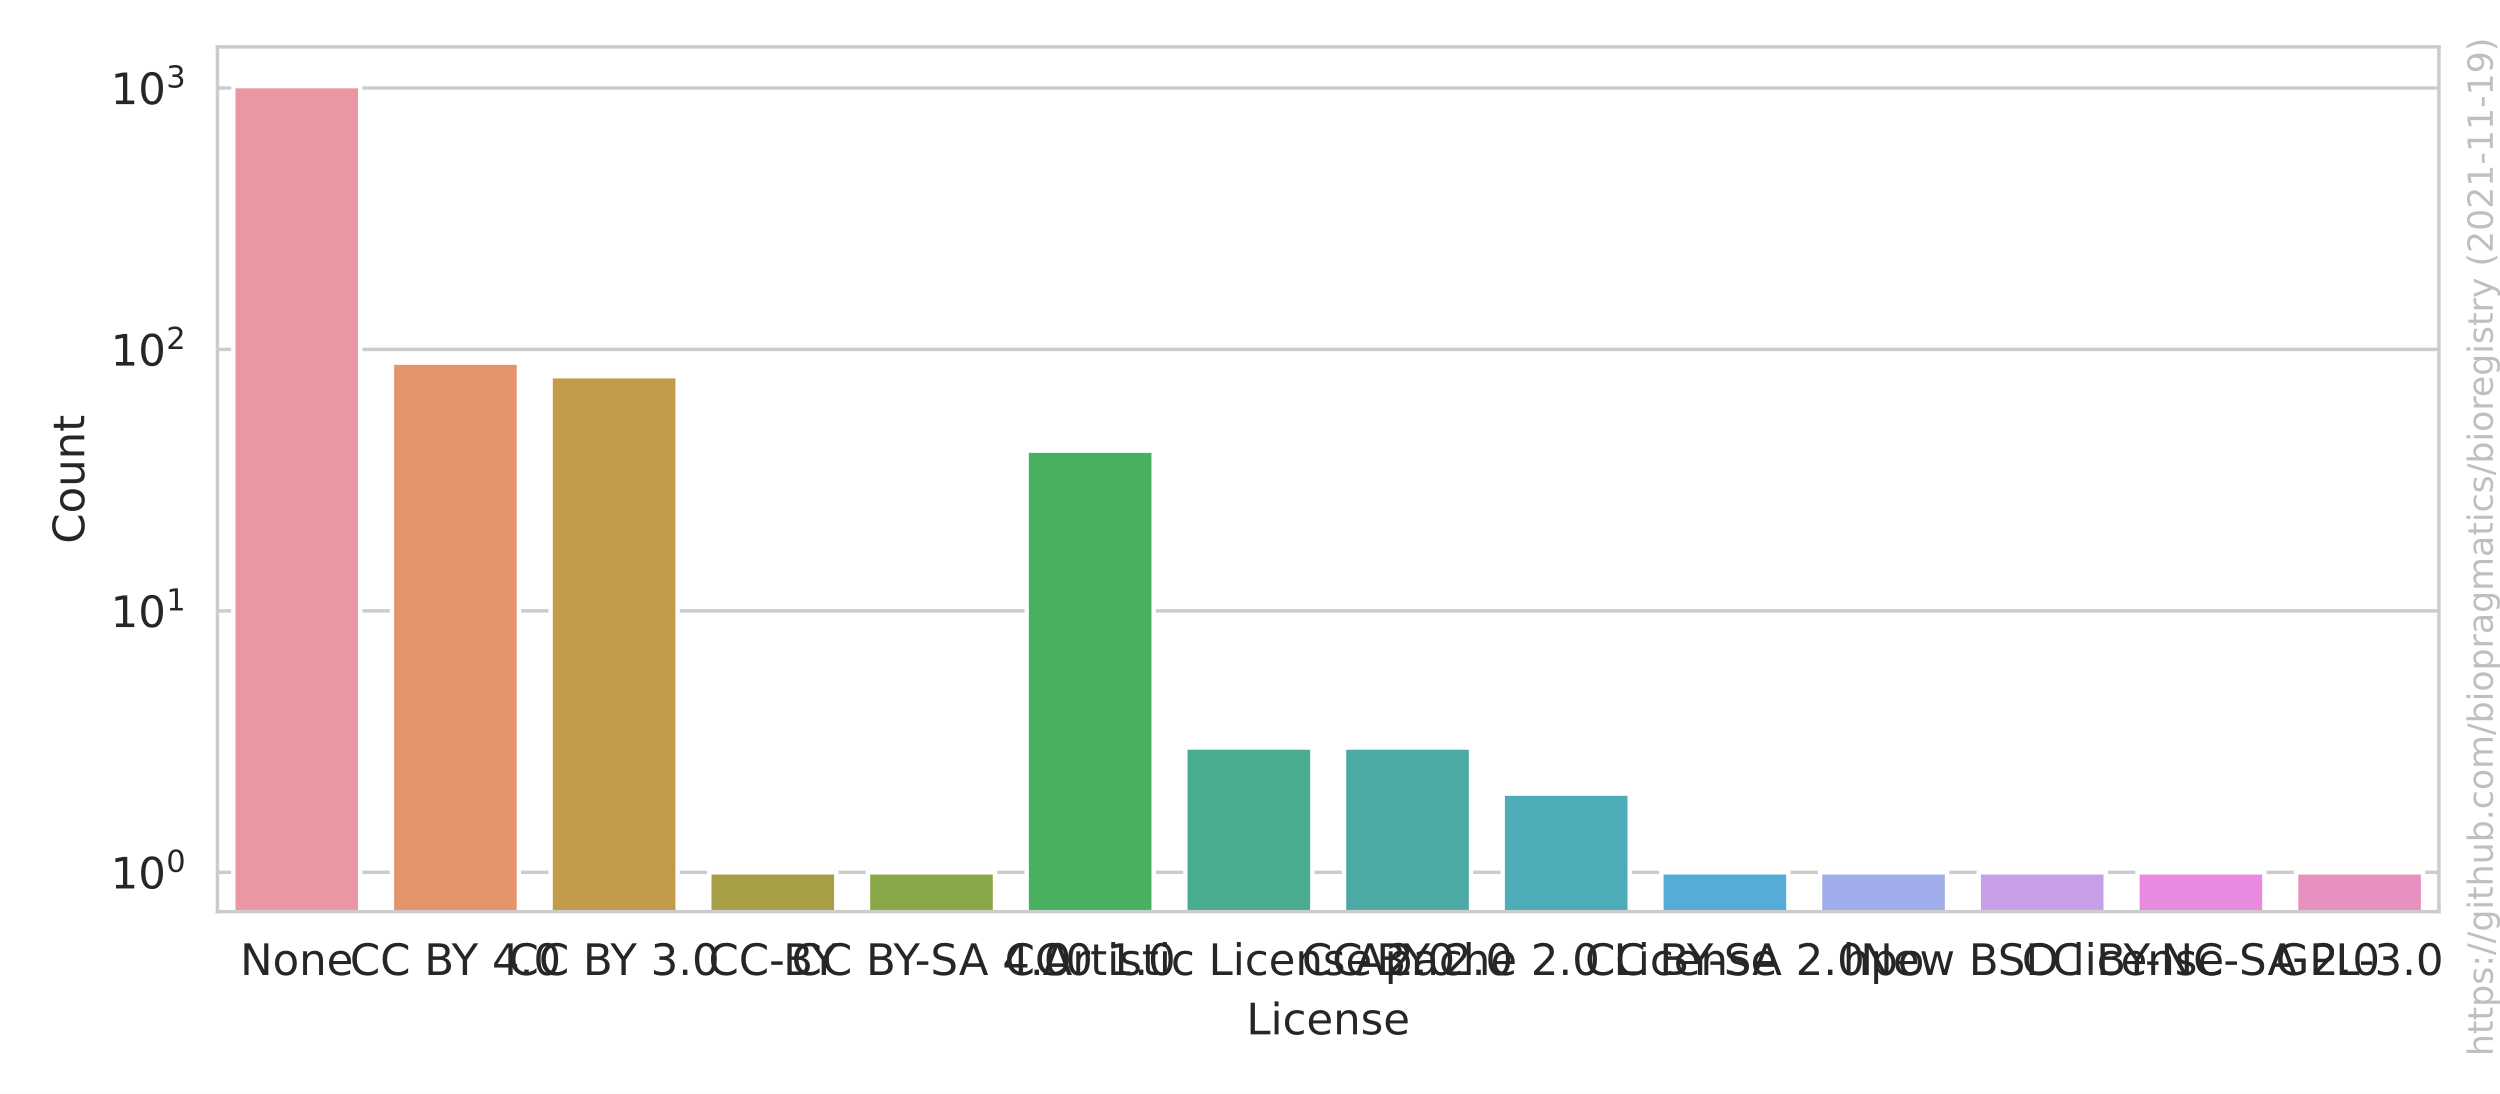
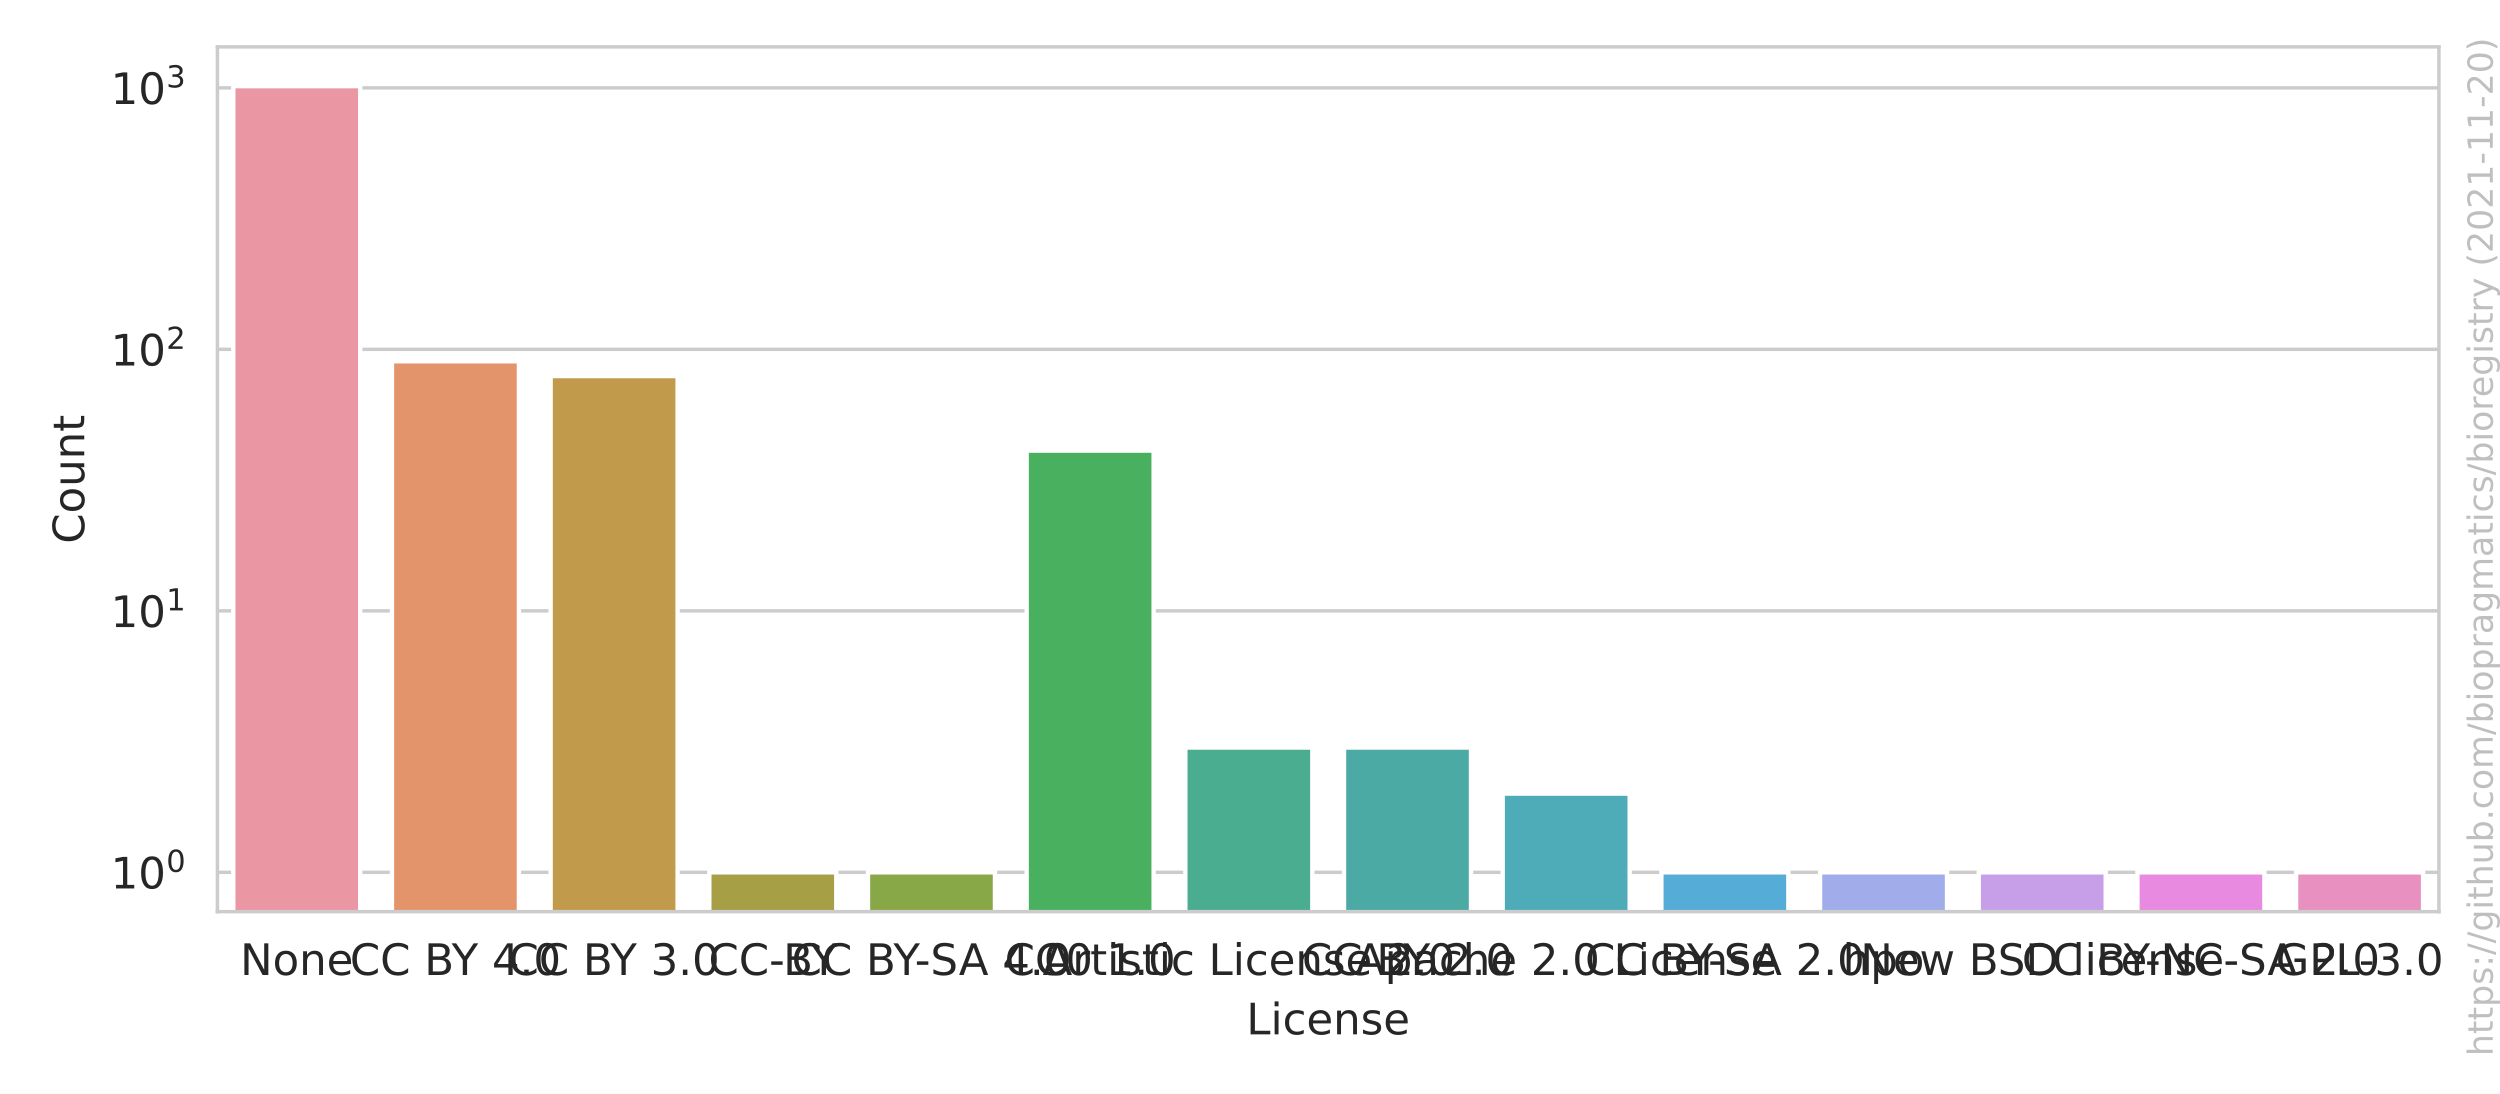
<svg xmlns="http://www.w3.org/2000/svg" xmlns:xlink="http://www.w3.org/1999/xlink" width="576pt" height="252pt" viewBox="0 0 576 252" version="1.1">
  <defs>
    <style type="text/css">*{stroke-linejoin: round; stroke-linecap: butt}</style>
  </defs>
  <g id="figure_1">
    <g id="patch_1">
      <path d="M 0 252  L 576 252  L 576 0  L 0 0  z " style="fill: #ffffff" />
    </g>
    <g id="axes_1">
      <g id="patch_2">
        <path d="M 50.093 210.04  L 561.928 210.04  L 561.928 10.8  L 50.093 10.8  z " style="fill: #ffffff" />
      </g>
      <g id="matplotlib.axis_1">
        <g id="xtick_1">
          <g id="text_1">
            <g style="fill: #262626" transform="translate(55.3272 224.6384)scale(0.1 -0.1)">
              <defs>
                <path id="DejaVuSans-4e" d="M 628 4666  L 1478 4666  L 3547 763  L 3547 4666  L 4159 4666  L 4159 0  L 3309 0  L 1241 3903  L 1241 0  L 628 0  L 628 4666  z " transform="scale(0.015625)" />
                <path id="DejaVuSans-6f" d="M 1959 3097  Q 1497 3097 1228 2736  Q 959 2375 959 1747  Q 959 1119 1226 758  Q 1494 397 1959 397  Q 2419 397 2687 759  Q 2956 1122 2956 1747  Q 2956 2369 2687 2733  Q 2419 3097 1959 3097  z M 1959 3584  Q 2709 3584 3137 3096  Q 3566 2609 3566 1747  Q 3566 888 3137 398  Q 2709 -91 1959 -91  Q 1206 -91 779 398  Q 353 888 353 1747  Q 353 2609 779 3096  Q 1206 3584 1959 3584  z " transform="scale(0.015625)" />
                <path id="DejaVuSans-6e" d="M 3513 2113  L 3513 0  L 2938 0  L 2938 2094  Q 2938 2591 2744 2837  Q 2550 3084 2163 3084  Q 1697 3084 1428 2787  Q 1159 2491 1159 1978  L 1159 0  L 581 0  L 581 3500  L 1159 3500  L 1159 2956  Q 1366 3272 1645 3428  Q 1925 3584 2291 3584  Q 2894 3584 3203 3211  Q 3513 2838 3513 2113  z " transform="scale(0.015625)" />
                <path id="DejaVuSans-65" d="M 3597 1894  L 3597 1613  L 953 1613  Q 991 1019 1311 708  Q 1631 397 2203 397  Q 2534 397 2845 478  Q 3156 559 3463 722  L 3463 178  Q 3153 47 2828 -22  Q 2503 -91 2169 -91  Q 1331 -91 842 396  Q 353 884 353 1716  Q 353 2575 817 3079  Q 1281 3584 2069 3584  Q 2775 3584 3186 3129  Q 3597 2675 3597 1894  z M 3022 2063  Q 3016 2534 2758 2815  Q 2500 3097 2075 3097  Q 1594 3097 1305 2825  Q 1016 2553 972 2059  L 3022 2063  z " transform="scale(0.015625)" />
              </defs>
              <use xlink:href="#DejaVuSans-4e" />
              <use xlink:href="#DejaVuSans-6f" x="74.805" />
              <use xlink:href="#DejaVuSans-6e" x="135.986" />
              <use xlink:href="#DejaVuSans-65" x="199.365" />
            </g>
          </g>
        </g>
        <g id="xtick_2">
          <g id="text_2">
            <g style="fill: #262626" transform="translate(80.61029 224.6384)scale(0.1 -0.1)">
              <defs>
                <path id="DejaVuSans-43" d="M 4122 4306  L 4122 3641  Q 3803 3938 3442 4084  Q 3081 4231 2675 4231  Q 1875 4231 1450 3742  Q 1025 3253 1025 2328  Q 1025 1406 1450 917  Q 1875 428 2675 428  Q 3081 428 3442 575  Q 3803 722 4122 1019  L 4122 359  Q 3791 134 3420 21  Q 3050 -91 2638 -91  Q 1578 -91 968 557  Q 359 1206 359 2328  Q 359 3453 968 4101  Q 1578 4750 2638 4750  Q 3056 4750 3426 4639  Q 3797 4528 4122 4306  z " transform="scale(0.015625)" />
                <path id="DejaVuSans-20" transform="scale(0.015625)" />
                <path id="DejaVuSans-42" d="M 1259 2228  L 1259 519  L 2272 519  Q 2781 519 3026 730  Q 3272 941 3272 1375  Q 3272 1813 3026 2020  Q 2781 2228 2272 2228  L 1259 2228  z M 1259 4147  L 1259 2741  L 2194 2741  Q 2656 2741 2882 2914  Q 3109 3088 3109 3444  Q 3109 3797 2882 3972  Q 2656 4147 2194 4147  L 1259 4147  z M 628 4666  L 2241 4666  Q 2963 4666 3353 4366  Q 3744 4066 3744 3513  Q 3744 3084 3544 2831  Q 3344 2578 2956 2516  Q 3422 2416 3680 2098  Q 3938 1781 3938 1306  Q 3938 681 3513 340  Q 3088 0 2303 0  L 628 0  L 628 4666  z " transform="scale(0.015625)" />
                <path id="DejaVuSans-59" d="M -13 4666  L 666 4666  L 1959 2747  L 3244 4666  L 3922 4666  L 2272 2222  L 2272 0  L 1638 0  L 1638 2222  L -13 4666  z " transform="scale(0.015625)" />
                <path id="DejaVuSans-34" d="M 2419 4116  L 825 1625  L 2419 1625  L 2419 4116  z M 2253 4666  L 3047 4666  L 3047 1625  L 3713 1625  L 3713 1100  L 3047 1100  L 3047 0  L 2419 0  L 2419 1100  L 313 1100  L 313 1709  L 2253 4666  z " transform="scale(0.015625)" />
                <path id="DejaVuSans-2e" d="M 684 794  L 1344 794  L 1344 0  L 684 0  L 684 794  z " transform="scale(0.015625)" />
                <path id="DejaVuSans-30" d="M 2034 4250  Q 1547 4250 1301 3770  Q 1056 3291 1056 2328  Q 1056 1369 1301 889  Q 1547 409 2034 409  Q 2525 409 2770 889  Q 3016 1369 3016 2328  Q 3016 3291 2770 3770  Q 2525 4250 2034 4250  z M 2034 4750  Q 2819 4750 3233 4129  Q 3647 3509 3647 2328  Q 3647 1150 3233 529  Q 2819 -91 2034 -91  Q 1250 -91 836 529  Q 422 1150 422 2328  Q 422 3509 836 4129  Q 1250 4750 2034 4750  z " transform="scale(0.015625)" />
              </defs>
              <use xlink:href="#DejaVuSans-43" />
              <use xlink:href="#DejaVuSans-43" x="69.824" />
              <use xlink:href="#DejaVuSans-20" x="139.648" />
              <use xlink:href="#DejaVuSans-42" x="171.436" />
              <use xlink:href="#DejaVuSans-59" x="234.539" />
              <use xlink:href="#DejaVuSans-20" x="295.623" />
              <use xlink:href="#DejaVuSans-34" x="327.41" />
              <use xlink:href="#DejaVuSans-2e" x="391.033" />
              <use xlink:href="#DejaVuSans-30" x="422.82" />
            </g>
          </g>
        </g>
        <g id="xtick_3">
          <g id="text_3">
            <g style="fill: #262626" transform="translate(117.1699 224.6384)scale(0.1 -0.1)">
              <defs>
                <path id="DejaVuSans-33" d="M 2597 2516  Q 3050 2419 3304 2112  Q 3559 1806 3559 1356  Q 3559 666 3084 287  Q 2609 -91 1734 -91  Q 1441 -91 1130 -33  Q 819 25 488 141  L 488 750  Q 750 597 1062 519  Q 1375 441 1716 441  Q 2309 441 2620 675  Q 2931 909 2931 1356  Q 2931 1769 2642 2001  Q 2353 2234 1838 2234  L 1294 2234  L 1294 2753  L 1863 2753  Q 2328 2753 2575 2939  Q 2822 3125 2822 3475  Q 2822 3834 2567 4026  Q 2313 4219 1838 4219  Q 1578 4219 1281 4162  Q 984 4106 628 3988  L 628 4550  Q 988 4650 1302 4700  Q 1616 4750 1894 4750  Q 2613 4750 3031 4423  Q 3450 4097 3450 3541  Q 3450 3153 3228 2886  Q 3006 2619 2597 2516  z " transform="scale(0.015625)" />
              </defs>
              <use xlink:href="#DejaVuSans-43" />
              <use xlink:href="#DejaVuSans-43" x="69.824" />
              <use xlink:href="#DejaVuSans-20" x="139.648" />
              <use xlink:href="#DejaVuSans-42" x="171.436" />
              <use xlink:href="#DejaVuSans-59" x="234.539" />
              <use xlink:href="#DejaVuSans-20" x="295.623" />
              <use xlink:href="#DejaVuSans-33" x="327.41" />
              <use xlink:href="#DejaVuSans-2e" x="391.033" />
              <use xlink:href="#DejaVuSans-30" x="422.82" />
            </g>
          </g>
        </g>
        <g id="xtick_4">
          <g id="text_4">
            <g style="fill: #262626" transform="translate(163.2366 224.6384)scale(0.1 -0.1)">
              <defs>
                <path id="DejaVuSans-2d" d="M 313 2009  L 1997 2009  L 1997 1497  L 313 1497  L 313 2009  z " transform="scale(0.015625)" />
              </defs>
              <use xlink:href="#DejaVuSans-43" />
              <use xlink:href="#DejaVuSans-43" x="69.824" />
              <use xlink:href="#DejaVuSans-2d" x="139.648" />
              <use xlink:href="#DejaVuSans-42" x="172.107" />
              <use xlink:href="#DejaVuSans-59" x="235.211" />
            </g>
          </g>
        </g>
        <g id="xtick_5">
          <g id="text_5">
            <g style="fill: #262626" transform="translate(182.3908 224.6384)scale(0.1 -0.1)">
              <defs>
                <path id="DejaVuSans-53" d="M 3425 4513  L 3425 3897  Q 3066 4069 2747 4153  Q 2428 4238 2131 4238  Q 1616 4238 1336 4038  Q 1056 3838 1056 3469  Q 1056 3159 1242 3001  Q 1428 2844 1947 2747  L 2328 2669  Q 3034 2534 3370 2195  Q 3706 1856 3706 1288  Q 3706 609 3251 259  Q 2797 -91 1919 -91  Q 1588 -91 1214 -16  Q 841 59 441 206  L 441 856  Q 825 641 1194 531  Q 1563 422 1919 422  Q 2459 422 2753 634  Q 3047 847 3047 1241  Q 3047 1584 2836 1778  Q 2625 1972 2144 2069  L 1759 2144  Q 1053 2284 737 2584  Q 422 2884 422 3419  Q 422 4038 858 4394  Q 1294 4750 2059 4750  Q 2388 4750 2728 4690  Q 3069 4631 3425 4513  z " transform="scale(0.015625)" />
                <path id="DejaVuSans-41" d="M 2188 4044  L 1331 1722  L 3047 1722  L 2188 4044  z M 1831 4666  L 2547 4666  L 4325 0  L 3669 0  L 3244 1197  L 1141 1197  L 716 0  L 50 0  L 1831 4666  z " transform="scale(0.015625)" />
              </defs>
              <use xlink:href="#DejaVuSans-43" />
              <use xlink:href="#DejaVuSans-43" x="69.824" />
              <use xlink:href="#DejaVuSans-20" x="139.648" />
              <use xlink:href="#DejaVuSans-42" x="171.436" />
              <use xlink:href="#DejaVuSans-59" x="234.539" />
              <use xlink:href="#DejaVuSans-2d" x="283.748" />
              <use xlink:href="#DejaVuSans-53" x="319.832" />
              <use xlink:href="#DejaVuSans-41" x="385.184" />
              <use xlink:href="#DejaVuSans-20" x="453.592" />
              <use xlink:href="#DejaVuSans-34" x="485.379" />
              <use xlink:href="#DejaVuSans-2e" x="549.002" />
              <use xlink:href="#DejaVuSans-30" x="580.789" />
            </g>
          </g>
        </g>
        <g id="xtick_6">
          <g id="text_6">
            <g style="fill: #262626" transform="translate(231.4661 224.6384)scale(0.1 -0.1)">
              <defs>
                <path id="DejaVuSans-31" d="M 794 531  L 1825 531  L 1825 4091  L 703 3866  L 703 4441  L 1819 4666  L 2450 4666  L 2450 531  L 3481 531  L 3481 0  L 794 0  L 794 531  z " transform="scale(0.015625)" />
              </defs>
              <use xlink:href="#DejaVuSans-43" />
              <use xlink:href="#DejaVuSans-43" x="69.824" />
              <use xlink:href="#DejaVuSans-30" x="139.648" />
              <use xlink:href="#DejaVuSans-20" x="203.271" />
              <use xlink:href="#DejaVuSans-31" x="235.059" />
              <use xlink:href="#DejaVuSans-2e" x="298.682" />
              <use xlink:href="#DejaVuSans-30" x="330.469" />
            </g>
          </g>
        </g>
        <g id="xtick_7">
          <g id="text_7">
            <g style="fill: #262626" transform="translate(240.2218 224.6384)scale(0.1 -0.1)">
              <defs>
                <path id="DejaVuSans-72" d="M 2631 2963  Q 2534 3019 2420 3045  Q 2306 3072 2169 3072  Q 1681 3072 1420 2755  Q 1159 2438 1159 1844  L 1159 0  L 581 0  L 581 3500  L 1159 3500  L 1159 2956  Q 1341 3275 1631 3429  Q 1922 3584 2338 3584  Q 2397 3584 2469 3576  Q 2541 3569 2628 3553  L 2631 2963  z " transform="scale(0.015625)" />
                <path id="DejaVuSans-74" d="M 1172 4494  L 1172 3500  L 2356 3500  L 2356 3053  L 1172 3053  L 1172 1153  Q 1172 725 1289 603  Q 1406 481 1766 481  L 2356 481  L 2356 0  L 1766 0  Q 1100 0 847 248  Q 594 497 594 1153  L 594 3053  L 172 3053  L 172 3500  L 594 3500  L 594 4494  L 1172 4494  z " transform="scale(0.015625)" />
                <path id="DejaVuSans-69" d="M 603 3500  L 1178 3500  L 1178 0  L 603 0  L 603 3500  z M 603 4863  L 1178 4863  L 1178 4134  L 603 4134  L 603 4863  z " transform="scale(0.015625)" />
                <path id="DejaVuSans-73" d="M 2834 3397  L 2834 2853  Q 2591 2978 2328 3040  Q 2066 3103 1784 3103  Q 1356 3103 1142 2972  Q 928 2841 928 2578  Q 928 2378 1081 2264  Q 1234 2150 1697 2047  L 1894 2003  Q 2506 1872 2764 1633  Q 3022 1394 3022 966  Q 3022 478 2636 193  Q 2250 -91 1575 -91  Q 1294 -91 989 -36  Q 684 19 347 128  L 347 722  Q 666 556 975 473  Q 1284 391 1588 391  Q 1994 391 2212 530  Q 2431 669 2431 922  Q 2431 1156 2273 1281  Q 2116 1406 1581 1522  L 1381 1569  Q 847 1681 609 1914  Q 372 2147 372 2553  Q 372 3047 722 3315  Q 1072 3584 1716 3584  Q 2034 3584 2315 3537  Q 2597 3491 2834 3397  z " transform="scale(0.015625)" />
                <path id="DejaVuSans-63" d="M 3122 3366  L 3122 2828  Q 2878 2963 2633 3030  Q 2388 3097 2138 3097  Q 1578 3097 1268 2742  Q 959 2388 959 1747  Q 959 1106 1268 751  Q 1578 397 2138 397  Q 2388 397 2633 464  Q 2878 531 3122 666  L 3122 134  Q 2881 22 2623 -34  Q 2366 -91 2075 -91  Q 1284 -91 818 406  Q 353 903 353 1747  Q 353 2603 823 3093  Q 1294 3584 2113 3584  Q 2378 3584 2631 3529  Q 2884 3475 3122 3366  z " transform="scale(0.015625)" />
                <path id="DejaVuSans-4c" d="M 628 4666  L 1259 4666  L 1259 531  L 3531 531  L 3531 0  L 628 0  L 628 4666  z " transform="scale(0.015625)" />
                <path id="DejaVuSans-32" d="M 1228 531  L 3431 531  L 3431 0  L 469 0  L 469 531  Q 828 903 1448 1529  Q 2069 2156 2228 2338  Q 2531 2678 2651 2914  Q 2772 3150 2772 3378  Q 2772 3750 2511 3984  Q 2250 4219 1831 4219  Q 1534 4219 1204 4116  Q 875 4013 500 3803  L 500 4441  Q 881 4594 1212 4672  Q 1544 4750 1819 4750  Q 2544 4750 2975 4387  Q 3406 4025 3406 3419  Q 3406 3131 3298 2873  Q 3191 2616 2906 2266  Q 2828 2175 2409 1742  Q 1991 1309 1228 531  z " transform="scale(0.015625)" />
              </defs>
              <use xlink:href="#DejaVuSans-41" />
              <use xlink:href="#DejaVuSans-72" x="68.408" />
              <use xlink:href="#DejaVuSans-74" x="109.521" />
              <use xlink:href="#DejaVuSans-69" x="148.73" />
              <use xlink:href="#DejaVuSans-73" x="176.514" />
              <use xlink:href="#DejaVuSans-74" x="228.613" />
              <use xlink:href="#DejaVuSans-69" x="267.822" />
              <use xlink:href="#DejaVuSans-63" x="295.605" />
              <use xlink:href="#DejaVuSans-20" x="350.586" />
              <use xlink:href="#DejaVuSans-4c" x="382.373" />
              <use xlink:href="#DejaVuSans-69" x="438.086" />
              <use xlink:href="#DejaVuSans-63" x="465.869" />
              <use xlink:href="#DejaVuSans-65" x="520.85" />
              <use xlink:href="#DejaVuSans-6e" x="582.373" />
              <use xlink:href="#DejaVuSans-73" x="645.752" />
              <use xlink:href="#DejaVuSans-65" x="697.852" />
              <use xlink:href="#DejaVuSans-20" x="759.375" />
              <use xlink:href="#DejaVuSans-32" x="791.162" />
              <use xlink:href="#DejaVuSans-2e" x="854.785" />
              <use xlink:href="#DejaVuSans-30" x="886.572" />
            </g>
          </g>
        </g>
        <g id="xtick_8">
          <g id="text_8">
            <g style="fill: #262626" transform="translate(299.9682 224.6384)scale(0.1 -0.1)">
              <use xlink:href="#DejaVuSans-43" />
              <use xlink:href="#DejaVuSans-43" x="69.824" />
              <use xlink:href="#DejaVuSans-20" x="139.648" />
              <use xlink:href="#DejaVuSans-42" x="171.436" />
              <use xlink:href="#DejaVuSans-59" x="234.539" />
              <use xlink:href="#DejaVuSans-20" x="295.623" />
              <use xlink:href="#DejaVuSans-32" x="327.41" />
              <use xlink:href="#DejaVuSans-2e" x="391.033" />
              <use xlink:href="#DejaVuSans-30" x="422.82" />
            </g>
          </g>
        </g>
        <g id="xtick_9">
          <g id="text_9">
            <g style="fill: #262626" transform="translate(312.2162 224.6384)scale(0.1 -0.1)">
              <defs>
                <path id="DejaVuSans-70" d="M 1159 525  L 1159 -1331  L 581 -1331  L 581 3500  L 1159 3500  L 1159 2969  Q 1341 3281 1617 3432  Q 1894 3584 2278 3584  Q 2916 3584 3314 3078  Q 3713 2572 3713 1747  Q 3713 922 3314 415  Q 2916 -91 2278 -91  Q 1894 -91 1617 61  Q 1341 213 1159 525  z M 3116 1747  Q 3116 2381 2855 2742  Q 2594 3103 2138 3103  Q 1681 3103 1420 2742  Q 1159 2381 1159 1747  Q 1159 1113 1420 752  Q 1681 391 2138 391  Q 2594 391 2855 752  Q 3116 1113 3116 1747  z " transform="scale(0.015625)" />
                <path id="DejaVuSans-61" d="M 2194 1759  Q 1497 1759 1228 1600  Q 959 1441 959 1056  Q 959 750 1161 570  Q 1363 391 1709 391  Q 2188 391 2477 730  Q 2766 1069 2766 1631  L 2766 1759  L 2194 1759  z M 3341 1997  L 3341 0  L 2766 0  L 2766 531  Q 2569 213 2275 61  Q 1981 -91 1556 -91  Q 1019 -91 701 211  Q 384 513 384 1019  Q 384 1609 779 1909  Q 1175 2209 1959 2209  L 2766 2209  L 2766 2266  Q 2766 2663 2505 2880  Q 2244 3097 1772 3097  Q 1472 3097 1187 3025  Q 903 2953 641 2809  L 641 3341  Q 956 3463 1253 3523  Q 1550 3584 1831 3584  Q 2591 3584 2966 3190  Q 3341 2797 3341 1997  z " transform="scale(0.015625)" />
                <path id="DejaVuSans-68" d="M 3513 2113  L 3513 0  L 2938 0  L 2938 2094  Q 2938 2591 2744 2837  Q 2550 3084 2163 3084  Q 1697 3084 1428 2787  Q 1159 2491 1159 1978  L 1159 0  L 581 0  L 581 4863  L 1159 4863  L 1159 2956  Q 1366 3272 1645 3428  Q 1925 3584 2291 3584  Q 2894 3584 3203 3211  Q 3513 2838 3513 2113  z " transform="scale(0.015625)" />
              </defs>
              <use xlink:href="#DejaVuSans-41" />
              <use xlink:href="#DejaVuSans-70" x="68.408" />
              <use xlink:href="#DejaVuSans-61" x="131.885" />
              <use xlink:href="#DejaVuSans-63" x="193.164" />
              <use xlink:href="#DejaVuSans-68" x="248.145" />
              <use xlink:href="#DejaVuSans-65" x="311.523" />
              <use xlink:href="#DejaVuSans-20" x="373.047" />
              <use xlink:href="#DejaVuSans-32" x="404.834" />
              <use xlink:href="#DejaVuSans-2e" x="468.457" />
              <use xlink:href="#DejaVuSans-30" x="500.244" />
              <use xlink:href="#DejaVuSans-20" x="563.867" />
              <use xlink:href="#DejaVuSans-4c" x="595.654" />
              <use xlink:href="#DejaVuSans-69" x="651.367" />
              <use xlink:href="#DejaVuSans-63" x="679.15" />
              <use xlink:href="#DejaVuSans-65" x="734.131" />
              <use xlink:href="#DejaVuSans-6e" x="795.654" />
              <use xlink:href="#DejaVuSans-73" x="859.033" />
              <use xlink:href="#DejaVuSans-65" x="911.133" />
            </g>
          </g>
        </g>
        <g id="xtick_10">
          <g id="text_10">
            <g style="fill: #262626" transform="translate(365.1891 224.6384)scale(0.1 -0.1)">
              <use xlink:href="#DejaVuSans-43" />
              <use xlink:href="#DejaVuSans-43" x="69.824" />
              <use xlink:href="#DejaVuSans-20" x="139.648" />
              <use xlink:href="#DejaVuSans-42" x="171.436" />
              <use xlink:href="#DejaVuSans-59" x="234.539" />
              <use xlink:href="#DejaVuSans-2d" x="283.748" />
              <use xlink:href="#DejaVuSans-53" x="319.832" />
              <use xlink:href="#DejaVuSans-41" x="385.184" />
              <use xlink:href="#DejaVuSans-20" x="453.592" />
              <use xlink:href="#DejaVuSans-32" x="485.379" />
              <use xlink:href="#DejaVuSans-2e" x="549.002" />
              <use xlink:href="#DejaVuSans-30" x="580.789" />
            </g>
          </g>
        </g>
        <g id="xtick_11">
          <g id="text_11">
            <g style="fill: #262626" transform="translate(424.5667 224.6384)scale(0.1 -0.1)">
              <use xlink:href="#DejaVuSans-68" />
              <use xlink:href="#DejaVuSans-70" x="63.379" />
              <use xlink:href="#DejaVuSans-6f" x="126.855" />
            </g>
          </g>
        </g>
        <g id="xtick_12">
          <g id="text_12">
            <g style="fill: #262626" transform="translate(428.6232 224.6384)scale(0.1 -0.1)">
              <defs>
                <path id="DejaVuSans-77" d="M 269 3500  L 844 3500  L 1563 769  L 2278 3500  L 2956 3500  L 3675 769  L 4391 3500  L 4966 3500  L 4050 0  L 3372 0  L 2619 2869  L 1863 0  L 1184 0  L 269 3500  z " transform="scale(0.015625)" />
                <path id="DejaVuSans-44" d="M 1259 4147  L 1259 519  L 2022 519  Q 2988 519 3436 956  Q 3884 1394 3884 2338  Q 3884 3275 3436 3711  Q 2988 4147 2022 4147  L 1259 4147  z M 628 4666  L 1925 4666  Q 3281 4666 3915 4102  Q 4550 3538 4550 2338  Q 4550 1131 3912 565  Q 3275 0 1925 0  L 628 0  L 628 4666  z " transform="scale(0.015625)" />
                <path id="DejaVuSans-6c" d="M 603 4863  L 1178 4863  L 1178 0  L 603 0  L 603 4863  z " transform="scale(0.015625)" />
              </defs>
              <use xlink:href="#DejaVuSans-4e" />
              <use xlink:href="#DejaVuSans-65" x="74.805" />
              <use xlink:href="#DejaVuSans-77" x="136.328" />
              <use xlink:href="#DejaVuSans-20" x="218.115" />
              <use xlink:href="#DejaVuSans-42" x="249.902" />
              <use xlink:href="#DejaVuSans-53" x="316.756" />
              <use xlink:href="#DejaVuSans-44" x="380.232" />
              <use xlink:href="#DejaVuSans-20" x="457.234" />
              <use xlink:href="#DejaVuSans-6c" x="489.021" />
              <use xlink:href="#DejaVuSans-69" x="516.805" />
              <use xlink:href="#DejaVuSans-63" x="544.588" />
              <use xlink:href="#DejaVuSans-65" x="599.568" />
              <use xlink:href="#DejaVuSans-6e" x="661.092" />
              <use xlink:href="#DejaVuSans-73" x="724.471" />
              <use xlink:href="#DejaVuSans-65" x="776.57" />
            </g>
          </g>
        </g>
        <g id="xtick_13">
          <g id="text_13">
            <g style="fill: #262626" transform="translate(465.8321 224.6384)scale(0.1 -0.1)">
              <use xlink:href="#DejaVuSans-43" />
              <use xlink:href="#DejaVuSans-43" x="69.824" />
              <use xlink:href="#DejaVuSans-20" x="139.648" />
              <use xlink:href="#DejaVuSans-42" x="171.436" />
              <use xlink:href="#DejaVuSans-59" x="234.539" />
              <use xlink:href="#DejaVuSans-2d" x="283.748" />
              <use xlink:href="#DejaVuSans-4e" x="319.832" />
              <use xlink:href="#DejaVuSans-43" x="394.637" />
              <use xlink:href="#DejaVuSans-2d" x="464.461" />
              <use xlink:href="#DejaVuSans-53" x="500.545" />
              <use xlink:href="#DejaVuSans-41" x="565.896" />
              <use xlink:href="#DejaVuSans-20" x="634.305" />
              <use xlink:href="#DejaVuSans-32" x="666.092" />
              <use xlink:href="#DejaVuSans-2e" x="729.715" />
              <use xlink:href="#DejaVuSans-30" x="761.502" />
            </g>
          </g>
        </g>
        <g id="xtick_14">
          <g id="text_14">
            <g style="fill: #262626" transform="translate(524.3051 224.6384)scale(0.1 -0.1)">
              <defs>
                <path id="DejaVuSans-47" d="M 3809 666  L 3809 1919  L 2778 1919  L 2778 2438  L 4434 2438  L 4434 434  Q 4069 175 3628 42  Q 3188 -91 2688 -91  Q 1594 -91 976 548  Q 359 1188 359 2328  Q 359 3472 976 4111  Q 1594 4750 2688 4750  Q 3144 4750 3555 4637  Q 3966 4525 4313 4306  L 4313 3634  Q 3963 3931 3569 4081  Q 3175 4231 2741 4231  Q 1884 4231 1454 3753  Q 1025 3275 1025 2328  Q 1025 1384 1454 906  Q 1884 428 2741 428  Q 3075 428 3337 486  Q 3600 544 3809 666  z " transform="scale(0.015625)" />
                <path id="DejaVuSans-50" d="M 1259 4147  L 1259 2394  L 2053 2394  Q 2494 2394 2734 2622  Q 2975 2850 2975 3272  Q 2975 3691 2734 3919  Q 2494 4147 2053 4147  L 1259 4147  z M 628 4666  L 2053 4666  Q 2838 4666 3239 4311  Q 3641 3956 3641 3272  Q 3641 2581 3239 2228  Q 2838 1875 2053 1875  L 1259 1875  L 1259 0  L 628 0  L 628 4666  z " transform="scale(0.015625)" />
              </defs>
              <use xlink:href="#DejaVuSans-47" />
              <use xlink:href="#DejaVuSans-50" x="77.49" />
              <use xlink:href="#DejaVuSans-4c" x="137.793" />
              <use xlink:href="#DejaVuSans-2d" x="191.756" />
              <use xlink:href="#DejaVuSans-33" x="227.84" />
              <use xlink:href="#DejaVuSans-2e" x="291.463" />
              <use xlink:href="#DejaVuSans-30" x="323.25" />
            </g>
          </g>
        </g>
        <g id="text_15">
          <g style="fill: #262626" transform="translate(287.1595 238.3166)scale(0.1 -0.1)">
            <use xlink:href="#DejaVuSans-4c" />
            <use xlink:href="#DejaVuSans-69" x="55.713" />
            <use xlink:href="#DejaVuSans-63" x="83.496" />
            <use xlink:href="#DejaVuSans-65" x="138.477" />
            <use xlink:href="#DejaVuSans-6e" x="200" />
            <use xlink:href="#DejaVuSans-73" x="263.379" />
            <use xlink:href="#DejaVuSans-65" x="315.479" />
          </g>
        </g>
      </g>
      <g id="matplotlib.axis_2">
        <g id="ytick_1">
          <g id="line2d_1">
            <path d="M 50.093 200.984  L 561.928 200.984  " clip-path="url(#p5df7b10432)" style="fill: none; stroke: #cccccc; stroke-width: 0.8; stroke-linecap: round" />
          </g>
          <g id="text_16">
            <g style="fill: #262626" transform="translate(25.49269 204.7829)scale(0.1 -0.1)">
              <use xlink:href="#DejaVuSans-31" transform="translate(0 0.765625)" />
              <use xlink:href="#DejaVuSans-30" transform="translate(63.62305 0.765625)" />
              <use xlink:href="#DejaVuSans-30" transform="translate(128.2031 39.04688)scale(0.7)" />
            </g>
          </g>
        </g>
        <g id="ytick_2">
          <g id="line2d_2">
-             <path d="M 50.093 140.746  L 561.928 140.746  " clip-path="url(#p5df7b10432)" style="fill: none; stroke: #cccccc; stroke-width: 0.8; stroke-linecap: round" />
+             <path d="M 50.093 140.738  L 561.928 140.738  " clip-path="url(#p5df7b10432)" style="fill: none; stroke: #cccccc; stroke-width: 0.8; stroke-linecap: round" />
          </g>
          <g id="text_17">
-             <g style="fill: #262626" transform="translate(25.49269 144.5455)scale(0.1 -0.1)">
+             <g style="fill: #262626" transform="translate(25.49269 144.5369)scale(0.1 -0.1)">
              <use xlink:href="#DejaVuSans-31" transform="translate(0 0.684375)" />
              <use xlink:href="#DejaVuSans-30" transform="translate(63.62305 0.684375)" />
              <use xlink:href="#DejaVuSans-31" transform="translate(128.2031 38.96563)scale(0.7)" />
            </g>
          </g>
        </g>
        <g id="ytick_3">
          <g id="line2d_3">
-             <path d="M 50.093 80.509  L 561.928 80.509  " clip-path="url(#p5df7b10432)" style="fill: none; stroke: #cccccc; stroke-width: 0.8; stroke-linecap: round" />
+             <path d="M 50.093 80.492  L 561.928 80.492  " clip-path="url(#p5df7b10432)" style="fill: none; stroke: #cccccc; stroke-width: 0.8; stroke-linecap: round" />
          </g>
          <g id="text_18">
-             <g style="fill: #262626" transform="translate(25.49269 84.30818)scale(0.1 -0.1)">
+             <g style="fill: #262626" transform="translate(25.49269 84.29104)scale(0.1 -0.1)">
              <use xlink:href="#DejaVuSans-31" transform="translate(0 0.765625)" />
              <use xlink:href="#DejaVuSans-30" transform="translate(63.62305 0.765625)" />
              <use xlink:href="#DejaVuSans-32" transform="translate(128.2031 39.04688)scale(0.7)" />
            </g>
          </g>
        </g>
        <g id="ytick_4">
          <g id="line2d_4">
-             <path d="M 50.093 20.272  L 561.928 20.272  " clip-path="url(#p5df7b10432)" style="fill: none; stroke: #cccccc; stroke-width: 0.8; stroke-linecap: round" />
+             <path d="M 50.093 20.246  L 561.928 20.246  " clip-path="url(#p5df7b10432)" style="fill: none; stroke: #cccccc; stroke-width: 0.8; stroke-linecap: round" />
          </g>
          <g id="text_19">
-             <g style="fill: #262626" transform="translate(25.49269 24.07084)scale(0.1 -0.1)">
+             <g style="fill: #262626" transform="translate(25.49269 24.04513)scale(0.1 -0.1)">
              <use xlink:href="#DejaVuSans-31" transform="translate(0 0.765625)" />
              <use xlink:href="#DejaVuSans-30" transform="translate(63.62305 0.765625)" />
              <use xlink:href="#DejaVuSans-33" transform="translate(128.2031 39.04688)scale(0.7)" />
            </g>
          </g>
        </g>
        <g id="ytick_5" />
        <g id="ytick_6" />
        <g id="ytick_7" />
        <g id="ytick_8" />
        <g id="ytick_9" />
        <g id="ytick_10" />
        <g id="ytick_11" />
        <g id="ytick_12" />
        <g id="ytick_13" />
        <g id="ytick_14" />
        <g id="ytick_15" />
        <g id="ytick_16" />
        <g id="ytick_17" />
        <g id="ytick_18" />
        <g id="ytick_19" />
        <g id="ytick_20" />
        <g id="ytick_21" />
        <g id="ytick_22" />
        <g id="ytick_23" />
        <g id="ytick_24" />
        <g id="ytick_25" />
        <g id="ytick_26" />
        <g id="ytick_27" />
        <g id="ytick_28" />
        <g id="ytick_29" />
        <g id="ytick_30" />
        <g id="text_20">
          <g style="fill: #262626" transform="translate(19.413 125.2684)rotate(-90)scale(0.1 -0.1)">
            <defs>
              <path id="DejaVuSans-75" d="M 544 1381  L 544 3500  L 1119 3500  L 1119 1403  Q 1119 906 1312 657  Q 1506 409 1894 409  Q 2359 409 2629 706  Q 2900 1003 2900 1516  L 2900 3500  L 3475 3500  L 3475 0  L 2900 0  L 2900 538  Q 2691 219 2414 64  Q 2138 -91 1772 -91  Q 1169 -91 856 284  Q 544 659 544 1381  z M 1991 3584  L 1991 3584  z " transform="scale(0.015625)" />
            </defs>
            <use xlink:href="#DejaVuSans-43" />
            <use xlink:href="#DejaVuSans-6f" x="69.824" />
            <use xlink:href="#DejaVuSans-75" x="131.006" />
            <use xlink:href="#DejaVuSans-6e" x="194.385" />
            <use xlink:href="#DejaVuSans-74" x="257.764" />
          </g>
        </g>
      </g>
      <g id="patch_3">
-         <path d="M 53.749 60438.322  L 82.996 60438.322  L 82.996 19.856  L 53.749 19.856  z " clip-path="url(#p5df7b10432)" style="fill: #ea96a3; stroke: #ffffff; stroke-linejoin: miter" />
+         <path d="M 53.749 60446.89  L 82.996 60446.89  L 82.996 19.856  L 53.749 19.856  z " clip-path="url(#p5df7b10432)" style="fill: #ea96a3; stroke: #ffffff; stroke-linejoin: miter" />
      </g>
      <g id="patch_4">
-         <path d="M 90.308 60438.322  L 119.556 60438.322  L 119.556 83.558  L 90.308 83.558  z " clip-path="url(#p5df7b10432)" style="fill: #e4946a; stroke: #ffffff; stroke-linejoin: miter" />
+         <path d="M 90.308 60446.89  L 119.556 60446.89  L 119.556 83.249  L 90.308 83.249  z " clip-path="url(#p5df7b10432)" style="fill: #e4946a; stroke: #ffffff; stroke-linejoin: miter" />
      </g>
      <g id="patch_5">
-         <path d="M 126.868 60438.322  L 156.116 60438.322  L 156.116 86.676  L 126.868 86.676  z " clip-path="url(#p5df7b10432)" style="fill: #c29a4b; stroke: #ffffff; stroke-linejoin: miter" />
+         <path d="M 126.868 60446.89  L 156.116 60446.89  L 156.116 86.659  L 126.868 86.659  z " clip-path="url(#p5df7b10432)" style="fill: #c29a4b; stroke: #ffffff; stroke-linejoin: miter" />
      </g>
      <g id="patch_6">
-         <path d="M 163.428 60438.322  L 192.675 60438.322  L 192.675 200.984  L 163.428 200.984  z " clip-path="url(#p5df7b10432)" style="fill: #a69f46; stroke: #ffffff; stroke-linejoin: miter" />
+         <path d="M 163.428 60446.89  L 192.675 60446.89  L 192.675 200.984  L 163.428 200.984  z " clip-path="url(#p5df7b10432)" style="fill: #a69f46; stroke: #ffffff; stroke-linejoin: miter" />
      </g>
      <g id="patch_7">
-         <path d="M 199.987 60438.322  L 229.235 60438.322  L 229.235 200.984  L 199.987 200.984  z " clip-path="url(#p5df7b10432)" style="fill: #88a746; stroke: #ffffff; stroke-linejoin: miter" />
+         <path d="M 199.987 60446.89  L 229.235 60446.89  L 229.235 200.984  L 199.987 200.984  z " clip-path="url(#p5df7b10432)" style="fill: #88a746; stroke: #ffffff; stroke-linejoin: miter" />
      </g>
      <g id="patch_8">
-         <path d="M 236.547 60438.322  L 265.795 60438.322  L 265.795 103.834  L 236.547 103.834  z " clip-path="url(#p5df7b10432)" style="fill: #48b05e; stroke: #ffffff; stroke-linejoin: miter" />
+         <path d="M 236.547 60446.89  L 265.795 60446.89  L 265.795 103.82  L 236.547 103.82  z " clip-path="url(#p5df7b10432)" style="fill: #48b05e; stroke: #ffffff; stroke-linejoin: miter" />
      </g>
      <g id="patch_9">
-         <path d="M 273.107 60438.322  L 302.354 60438.322  L 302.354 172.243  L 273.107 172.243  z " clip-path="url(#p5df7b10432)" style="fill: #4aad8f; stroke: #ffffff; stroke-linejoin: miter" />
+         <path d="M 273.107 60446.89  L 302.354 60446.89  L 302.354 172.239  L 273.107 172.239  z " clip-path="url(#p5df7b10432)" style="fill: #4aad8f; stroke: #ffffff; stroke-linejoin: miter" />
      </g>
      <g id="patch_10">
-         <path d="M 309.666 60438.322  L 338.914 60438.322  L 338.914 172.243  L 309.666 172.243  z " clip-path="url(#p5df7b10432)" style="fill: #4baba4; stroke: #ffffff; stroke-linejoin: miter" />
+         <path d="M 309.666 60446.89  L 338.914 60446.89  L 338.914 172.239  L 309.666 172.239  z " clip-path="url(#p5df7b10432)" style="fill: #4baba4; stroke: #ffffff; stroke-linejoin: miter" />
      </g>
      <g id="patch_11">
-         <path d="M 346.226 60438.322  L 375.474 60438.322  L 375.474 182.85  L 346.226 182.85  z " clip-path="url(#p5df7b10432)" style="fill: #4eabb8; stroke: #ffffff; stroke-linejoin: miter" />
+         <path d="M 346.226 60446.89  L 375.474 60446.89  L 375.474 182.848  L 346.226 182.848  z " clip-path="url(#p5df7b10432)" style="fill: #4eabb8; stroke: #ffffff; stroke-linejoin: miter" />
      </g>
      <g id="patch_12">
-         <path d="M 382.786 60438.322  L 412.033 60438.322  L 412.033 200.984  L 382.786 200.984  z " clip-path="url(#p5df7b10432)" style="fill: #55acd7; stroke: #ffffff; stroke-linejoin: miter" />
+         <path d="M 382.786 60446.89  L 412.033 60446.89  L 412.033 200.984  L 382.786 200.984  z " clip-path="url(#p5df7b10432)" style="fill: #55acd7; stroke: #ffffff; stroke-linejoin: miter" />
      </g>
      <g id="patch_13">
-         <path d="M 419.345 60438.322  L 448.593 60438.322  L 448.593 200.984  L 419.345 200.984  z " clip-path="url(#p5df7b10432)" style="fill: #a0adea; stroke: #ffffff; stroke-linejoin: miter" />
+         <path d="M 419.345 60446.89  L 448.593 60446.89  L 448.593 200.984  L 419.345 200.984  z " clip-path="url(#p5df7b10432)" style="fill: #a0adea; stroke: #ffffff; stroke-linejoin: miter" />
      </g>
      <g id="patch_14">
-         <path d="M 455.905 60438.322  L 485.153 60438.322  L 485.153 200.984  L 455.905 200.984  z " clip-path="url(#p5df7b10432)" style="fill: #c79fe9; stroke: #ffffff; stroke-linejoin: miter" />
+         <path d="M 455.905 60446.89  L 485.153 60446.89  L 485.153 200.984  L 455.905 200.984  z " clip-path="url(#p5df7b10432)" style="fill: #c79fe9; stroke: #ffffff; stroke-linejoin: miter" />
      </g>
      <g id="patch_15">
-         <path d="M 492.465 60438.322  L 521.712 60438.322  L 521.712 200.984  L 492.465 200.984  z " clip-path="url(#p5df7b10432)" style="fill: #e78ae0; stroke: #ffffff; stroke-linejoin: miter" />
+         <path d="M 492.465 60446.89  L 521.712 60446.89  L 521.712 200.984  L 492.465 200.984  z " clip-path="url(#p5df7b10432)" style="fill: #e78ae0; stroke: #ffffff; stroke-linejoin: miter" />
      </g>
      <g id="patch_16">
-         <path d="M 529.024 60438.322  L 558.272 60438.322  L 558.272 200.984  L 529.024 200.984  z " clip-path="url(#p5df7b10432)" style="fill: #e891c1; stroke: #ffffff; stroke-linejoin: miter" />
+         <path d="M 529.024 60446.89  L 558.272 60446.89  L 558.272 200.984  L 529.024 200.984  z " clip-path="url(#p5df7b10432)" style="fill: #e891c1; stroke: #ffffff; stroke-linejoin: miter" />
      </g>
      <g id="patch_17">
        <path d="M 50.093 210.04  L 50.093 10.8  " style="fill: none; stroke: #cccccc; stroke-width: 0.8; stroke-linejoin: miter; stroke-linecap: square" />
      </g>
      <g id="patch_18">
        <path d="M 561.928 210.04  L 561.928 10.8  " style="fill: none; stroke: #cccccc; stroke-width: 0.8; stroke-linejoin: miter; stroke-linecap: square" />
      </g>
      <g id="patch_19">
        <path d="M 50.093 210.04  L 561.928 210.04  " style="fill: none; stroke: #cccccc; stroke-width: 0.8; stroke-linejoin: miter; stroke-linecap: square" />
      </g>
      <g id="patch_20">
        <path d="M 50.093 10.8  L 561.928 10.8  " style="fill: none; stroke: #cccccc; stroke-width: 0.8; stroke-linejoin: miter; stroke-linecap: square" />
      </g>
    </g>
    <g id="text_21">
      <g style="fill: #808080; opacity: 0.5" transform="translate(574.3362 243.3237)rotate(-90)scale(0.08 -0.08)">
        <defs>
          <path id="DejaVuSans-3a" d="M 750 794  L 1409 794  L 1409 0  L 750 0  L 750 794  z M 750 3309  L 1409 3309  L 1409 2516  L 750 2516  L 750 3309  z " transform="scale(0.015625)" />
          <path id="DejaVuSans-2f" d="M 1625 4666  L 2156 4666  L 531 -594  L 0 -594  L 1625 4666  z " transform="scale(0.015625)" />
          <path id="DejaVuSans-67" d="M 2906 1791  Q 2906 2416 2648 2759  Q 2391 3103 1925 3103  Q 1463 3103 1205 2759  Q 947 2416 947 1791  Q 947 1169 1205 825  Q 1463 481 1925 481  Q 2391 481 2648 825  Q 2906 1169 2906 1791  z M 3481 434  Q 3481 -459 3084 -895  Q 2688 -1331 1869 -1331  Q 1566 -1331 1297 -1286  Q 1028 -1241 775 -1147  L 775 -588  Q 1028 -725 1275 -790  Q 1522 -856 1778 -856  Q 2344 -856 2625 -561  Q 2906 -266 2906 331  L 2906 616  Q 2728 306 2450 153  Q 2172 0 1784 0  Q 1141 0 747 490  Q 353 981 353 1791  Q 353 2603 747 3093  Q 1141 3584 1784 3584  Q 2172 3584 2450 3431  Q 2728 3278 2906 2969  L 2906 3500  L 3481 3500  L 3481 434  z " transform="scale(0.015625)" />
          <path id="DejaVuSans-62" d="M 3116 1747  Q 3116 2381 2855 2742  Q 2594 3103 2138 3103  Q 1681 3103 1420 2742  Q 1159 2381 1159 1747  Q 1159 1113 1420 752  Q 1681 391 2138 391  Q 2594 391 2855 752  Q 3116 1113 3116 1747  z M 1159 2969  Q 1341 3281 1617 3432  Q 1894 3584 2278 3584  Q 2916 3584 3314 3078  Q 3713 2572 3713 1747  Q 3713 922 3314 415  Q 2916 -91 2278 -91  Q 1894 -91 1617 61  Q 1341 213 1159 525  L 1159 0  L 581 0  L 581 4863  L 1159 4863  L 1159 2969  z " transform="scale(0.015625)" />
          <path id="DejaVuSans-6d" d="M 3328 2828  Q 3544 3216 3844 3400  Q 4144 3584 4550 3584  Q 5097 3584 5394 3201  Q 5691 2819 5691 2113  L 5691 0  L 5113 0  L 5113 2094  Q 5113 2597 4934 2840  Q 4756 3084 4391 3084  Q 3944 3084 3684 2787  Q 3425 2491 3425 1978  L 3425 0  L 2847 0  L 2847 2094  Q 2847 2600 2669 2842  Q 2491 3084 2119 3084  Q 1678 3084 1418 2786  Q 1159 2488 1159 1978  L 1159 0  L 581 0  L 581 3500  L 1159 3500  L 1159 2956  Q 1356 3278 1631 3431  Q 1906 3584 2284 3584  Q 2666 3584 2933 3390  Q 3200 3197 3328 2828  z " transform="scale(0.015625)" />
          <path id="DejaVuSans-79" d="M 2059 -325  Q 1816 -950 1584 -1140  Q 1353 -1331 966 -1331  L 506 -1331  L 506 -850  L 844 -850  Q 1081 -850 1212 -737  Q 1344 -625 1503 -206  L 1606 56  L 191 3500  L 800 3500  L 1894 763  L 2988 3500  L 3597 3500  L 2059 -325  z " transform="scale(0.015625)" />
          <path id="DejaVuSans-28" d="M 1984 4856  Q 1566 4138 1362 3434  Q 1159 2731 1159 2009  Q 1159 1288 1364 580  Q 1569 -128 1984 -844  L 1484 -844  Q 1016 -109 783 600  Q 550 1309 550 2009  Q 550 2706 781 3412  Q 1013 4119 1484 4856  L 1984 4856  z " transform="scale(0.015625)" />
-           <path id="DejaVuSans-39" d="M 703 97  L 703 672  Q 941 559 1184 500  Q 1428 441 1663 441  Q 2288 441 2617 861  Q 2947 1281 2994 2138  Q 2813 1869 2534 1725  Q 2256 1581 1919 1581  Q 1219 1581 811 2004  Q 403 2428 403 3163  Q 403 3881 828 4315  Q 1253 4750 1959 4750  Q 2769 4750 3195 4129  Q 3622 3509 3622 2328  Q 3622 1225 3098 567  Q 2575 -91 1691 -91  Q 1453 -91 1209 -44  Q 966 3 703 97  z M 1959 2075  Q 2384 2075 2632 2365  Q 2881 2656 2881 3163  Q 2881 3666 2632 3958  Q 2384 4250 1959 4250  Q 1534 4250 1286 3958  Q 1038 3666 1038 3163  Q 1038 2656 1286 2365  Q 1534 2075 1959 2075  z " transform="scale(0.015625)" />
          <path id="DejaVuSans-29" d="M 513 4856  L 1013 4856  Q 1481 4119 1714 3412  Q 1947 2706 1947 2009  Q 1947 1309 1714 600  Q 1481 -109 1013 -844  L 513 -844  Q 928 -128 1133 580  Q 1338 1288 1338 2009  Q 1338 2731 1133 3434  Q 928 4138 513 4856  z " transform="scale(0.015625)" />
        </defs>
        <use xlink:href="#DejaVuSans-68" />
        <use xlink:href="#DejaVuSans-74" x="63.379" />
        <use xlink:href="#DejaVuSans-74" x="102.588" />
        <use xlink:href="#DejaVuSans-70" x="141.797" />
        <use xlink:href="#DejaVuSans-73" x="205.273" />
        <use xlink:href="#DejaVuSans-3a" x="257.373" />
        <use xlink:href="#DejaVuSans-2f" x="291.064" />
        <use xlink:href="#DejaVuSans-2f" x="324.756" />
        <use xlink:href="#DejaVuSans-67" x="358.447" />
        <use xlink:href="#DejaVuSans-69" x="421.924" />
        <use xlink:href="#DejaVuSans-74" x="449.707" />
        <use xlink:href="#DejaVuSans-68" x="488.916" />
        <use xlink:href="#DejaVuSans-75" x="552.295" />
        <use xlink:href="#DejaVuSans-62" x="615.674" />
        <use xlink:href="#DejaVuSans-2e" x="679.15" />
        <use xlink:href="#DejaVuSans-63" x="710.938" />
        <use xlink:href="#DejaVuSans-6f" x="765.918" />
        <use xlink:href="#DejaVuSans-6d" x="827.1" />
        <use xlink:href="#DejaVuSans-2f" x="924.512" />
        <use xlink:href="#DejaVuSans-62" x="958.203" />
        <use xlink:href="#DejaVuSans-69" x="1021.68" />
        <use xlink:href="#DejaVuSans-6f" x="1049.463" />
        <use xlink:href="#DejaVuSans-70" x="1110.645" />
        <use xlink:href="#DejaVuSans-72" x="1174.121" />
        <use xlink:href="#DejaVuSans-61" x="1215.234" />
        <use xlink:href="#DejaVuSans-67" x="1276.514" />
        <use xlink:href="#DejaVuSans-6d" x="1339.99" />
        <use xlink:href="#DejaVuSans-61" x="1437.402" />
        <use xlink:href="#DejaVuSans-74" x="1498.682" />
        <use xlink:href="#DejaVuSans-69" x="1537.891" />
        <use xlink:href="#DejaVuSans-63" x="1565.674" />
        <use xlink:href="#DejaVuSans-73" x="1620.654" />
        <use xlink:href="#DejaVuSans-2f" x="1672.754" />
        <use xlink:href="#DejaVuSans-62" x="1706.445" />
        <use xlink:href="#DejaVuSans-69" x="1769.922" />
        <use xlink:href="#DejaVuSans-6f" x="1797.705" />
        <use xlink:href="#DejaVuSans-72" x="1858.887" />
        <use xlink:href="#DejaVuSans-65" x="1897.75" />
        <use xlink:href="#DejaVuSans-67" x="1959.273" />
        <use xlink:href="#DejaVuSans-69" x="2022.75" />
        <use xlink:href="#DejaVuSans-73" x="2050.533" />
        <use xlink:href="#DejaVuSans-74" x="2102.633" />
        <use xlink:href="#DejaVuSans-72" x="2141.842" />
        <use xlink:href="#DejaVuSans-79" x="2182.955" />
        <use xlink:href="#DejaVuSans-20" x="2242.135" />
        <use xlink:href="#DejaVuSans-28" x="2273.922" />
        <use xlink:href="#DejaVuSans-32" x="2312.936" />
        <use xlink:href="#DejaVuSans-30" x="2376.559" />
        <use xlink:href="#DejaVuSans-32" x="2440.182" />
        <use xlink:href="#DejaVuSans-31" x="2503.805" />
        <use xlink:href="#DejaVuSans-2d" x="2567.428" />
        <use xlink:href="#DejaVuSans-31" x="2603.512" />
        <use xlink:href="#DejaVuSans-31" x="2667.135" />
        <use xlink:href="#DejaVuSans-2d" x="2730.758" />
-         <use xlink:href="#DejaVuSans-31" x="2766.842" />
-         <use xlink:href="#DejaVuSans-39" x="2830.465" />
+         <use xlink:href="#DejaVuSans-32" x="2766.842" />
+         <use xlink:href="#DejaVuSans-30" x="2830.465" />
        <use xlink:href="#DejaVuSans-29" x="2894.088" />
      </g>
    </g>
  </g>
  <defs>
    <clipPath id="p5df7b10432">
      <rect x="50.093" y="10.8" width="511.835" height="199.24" />
    </clipPath>
  </defs>
</svg>
